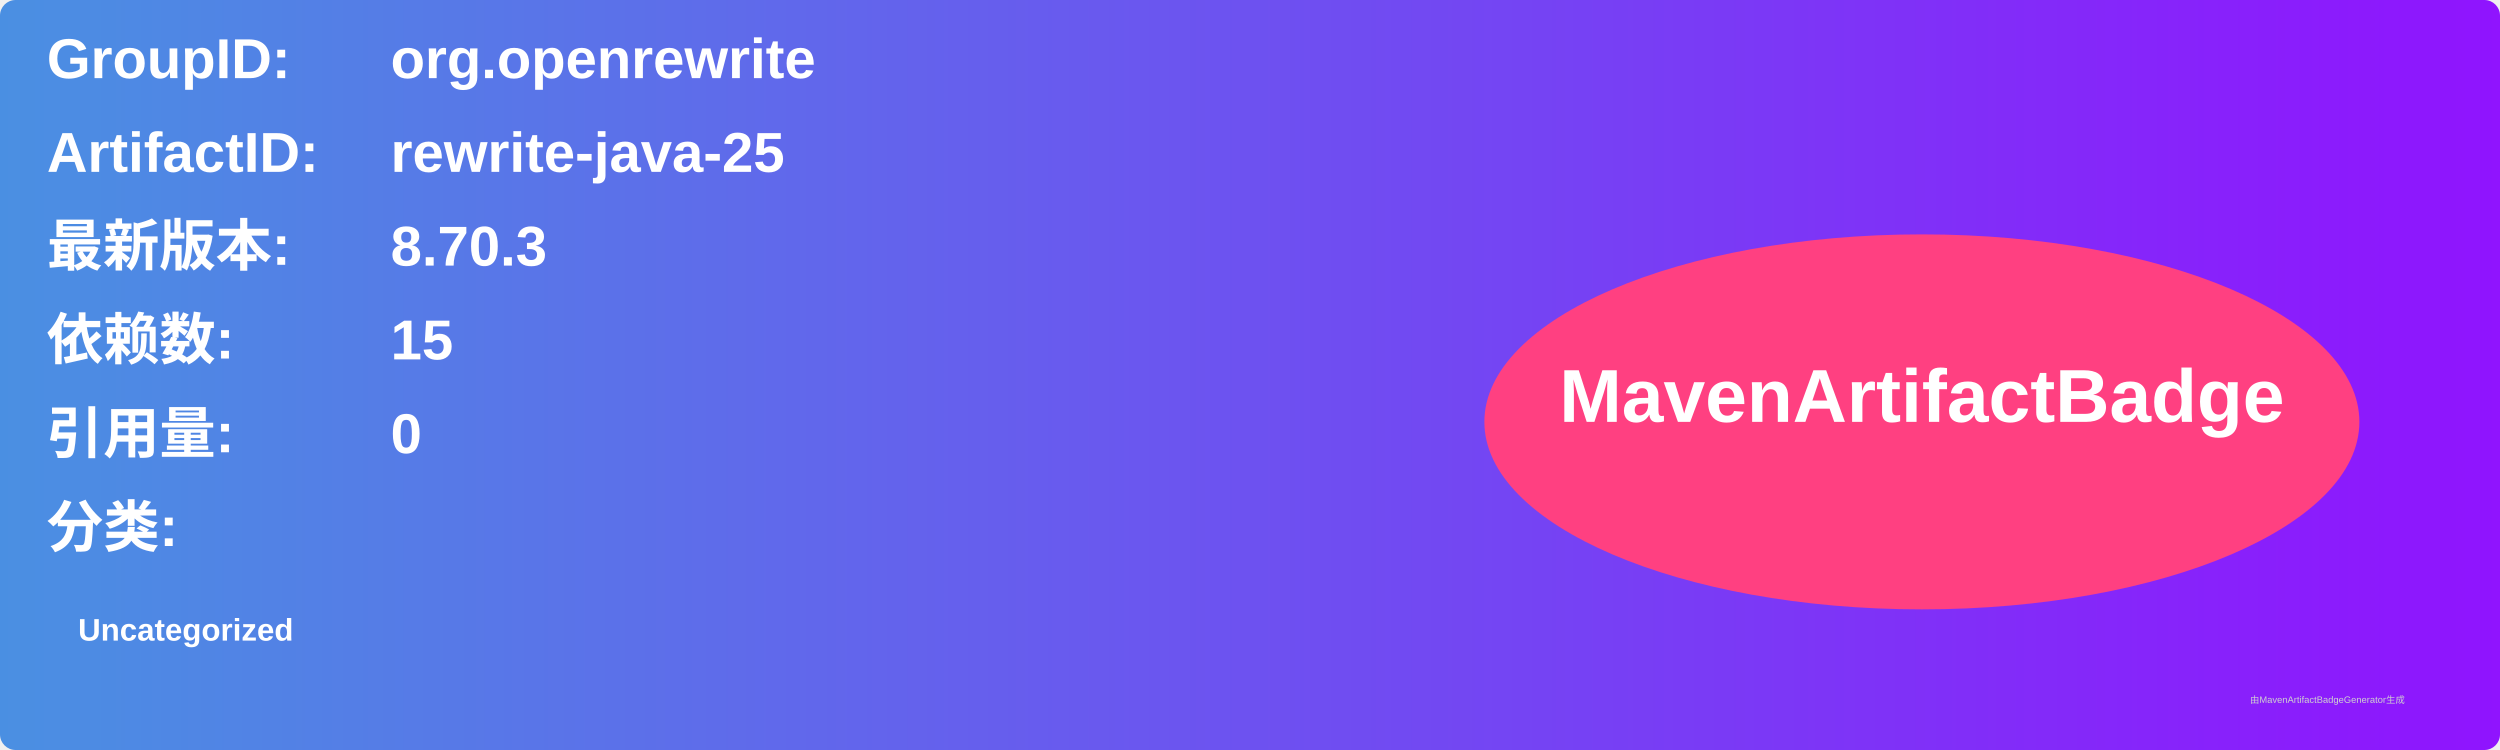
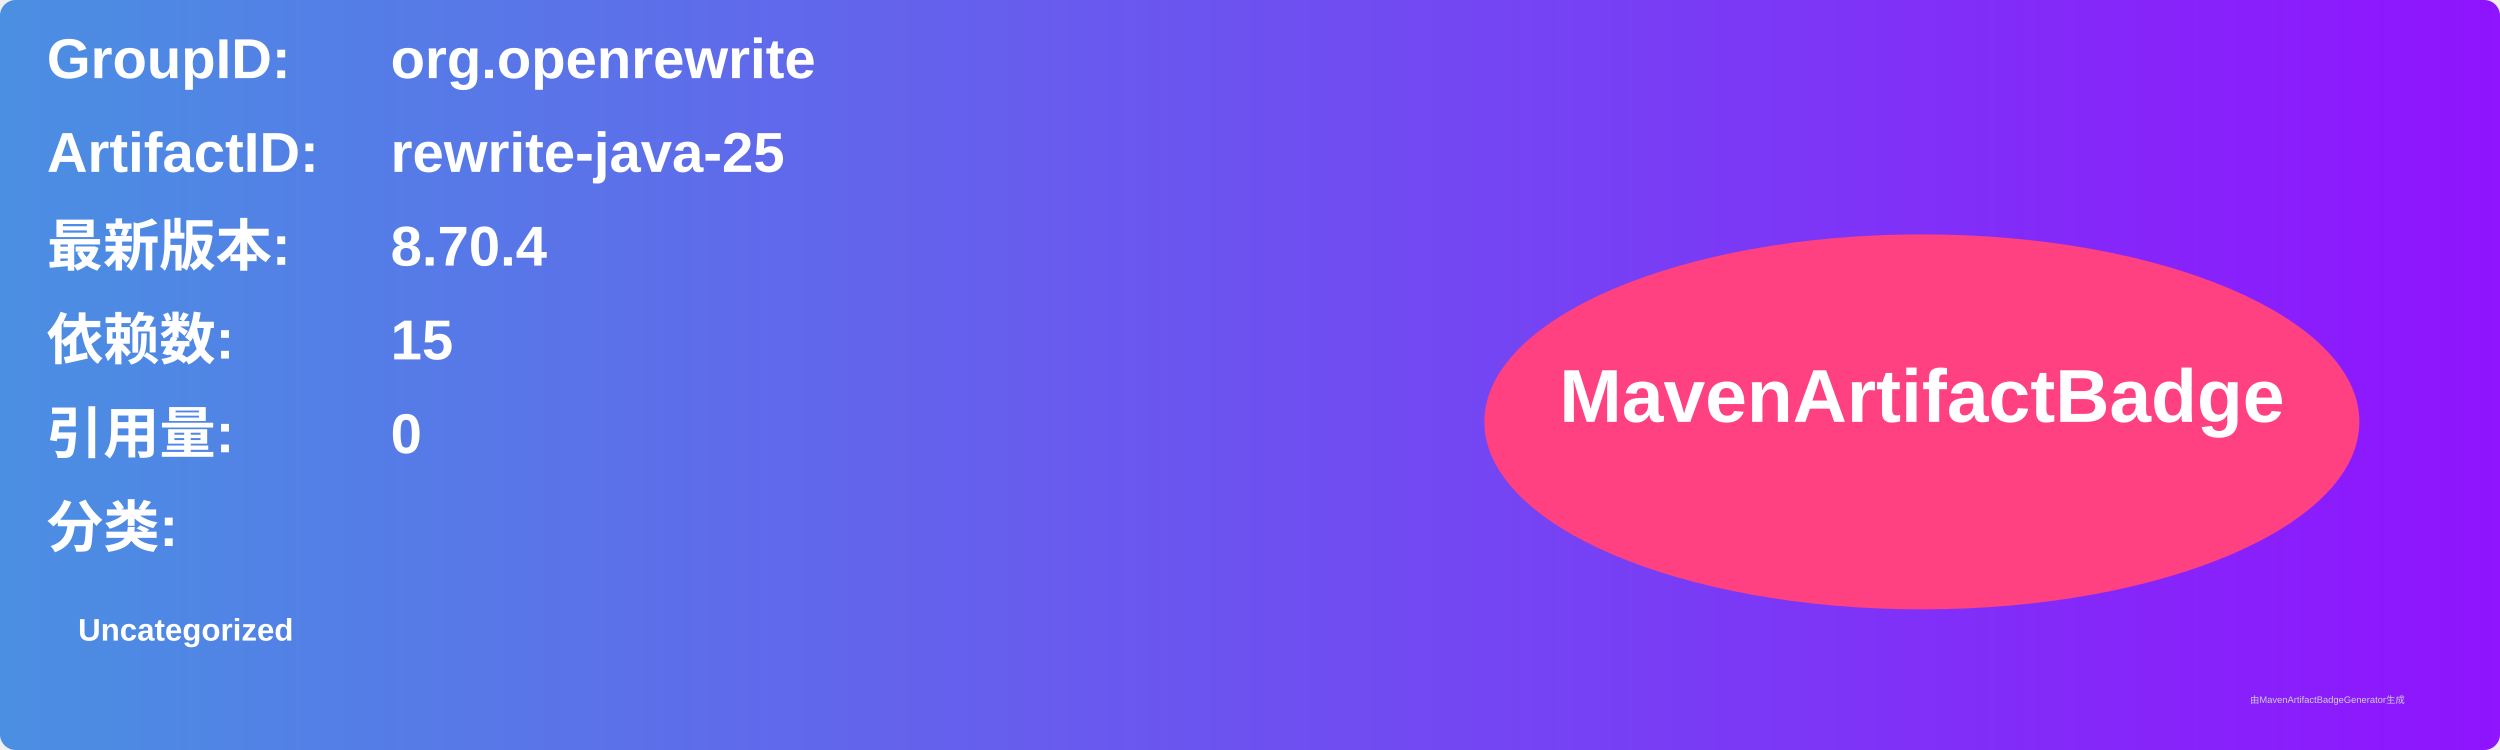
<svg xmlns="http://www.w3.org/2000/svg" width="800" height="240" viewBox="0 0 800 240">
  <linearGradient id="grad" x1="0%" y1="0%" x2="100%" y2="0%">
    <stop offset="0%" stop-color="#4a90e2" />
    <stop offset="100%" stop-color="#9013fe" />
  </linearGradient>
  <rect width="100%" height="100%" rx="5" ry="5" fill="url(#grad)" />
  <g transform="translate(15, 15)">
    <text x="0" y="10" font-family="Arial" font-size="18" fill="white" font-weight="bold" width="260">GroupID:</text>
    <text x="110" y="10" font-family="Arial" font-size="18" fill="white" font-weight="bold" width="460">org.openrewrite</text>
    <text x="0" y="40" font-family="Arial" font-size="18" fill="white" font-weight="bold" width="260">ArtifactID:</text>
    <text x="110" y="40" font-family="Arial" font-size="18" fill="white" font-weight="bold" width="460">rewrite-java-25</text>
    <text x="0" y="70" font-family="Arial" font-size="18" fill="white" font-weight="bold">最新版本:</text>
    <text x="110" y="70" font-family="Arial" font-size="18" fill="white" font-weight="bold">
-       <tspan font-weight="bold">8.70.3</tspan>
+       <tspan font-weight="bold">8.70.4</tspan>
    </text>
    <text x="0" y="100" font-family="Arial" font-size="18" fill="white" font-weight="bold">依赖数: </text>
    <text x="110" y="100" font-family="Arial" font-size="18" fill="white">
      <tspan font-weight="bold">15</tspan>
    </text>
    <text x="0" y="130" font-family="Arial" font-size="18" fill="white" font-weight="bold">引用量: </text>
    <text x="110" y="130" font-family="Arial" font-size="18" fill="white">
      <tspan font-weight="bold">0</tspan>
    </text>
    <text x="0" y="160" font-family="Arial" font-size="18" fill="white" font-weight="bold">分类:</text>
    <text x="10" y="190" font-family="Arial" font-size="10" fill="white">
      <tspan font-weight="bold">Uncategorized</tspan>
    </text>
    <ellipse cx="600" cy="120" rx="140" ry="60" fill="#ff4081" />
    <text x="600" y="120" text-anchor="middle" font-family="Arial" font-size="24" fill="white" font-weight="bold">MavenArtifactBadge</text>
  </g>
  <text x="720" y="225" font-family="Arial" font-size="3" fill="#d0d0d0">由MavenArtifactBadgeGenerator生成</text>
</svg>
